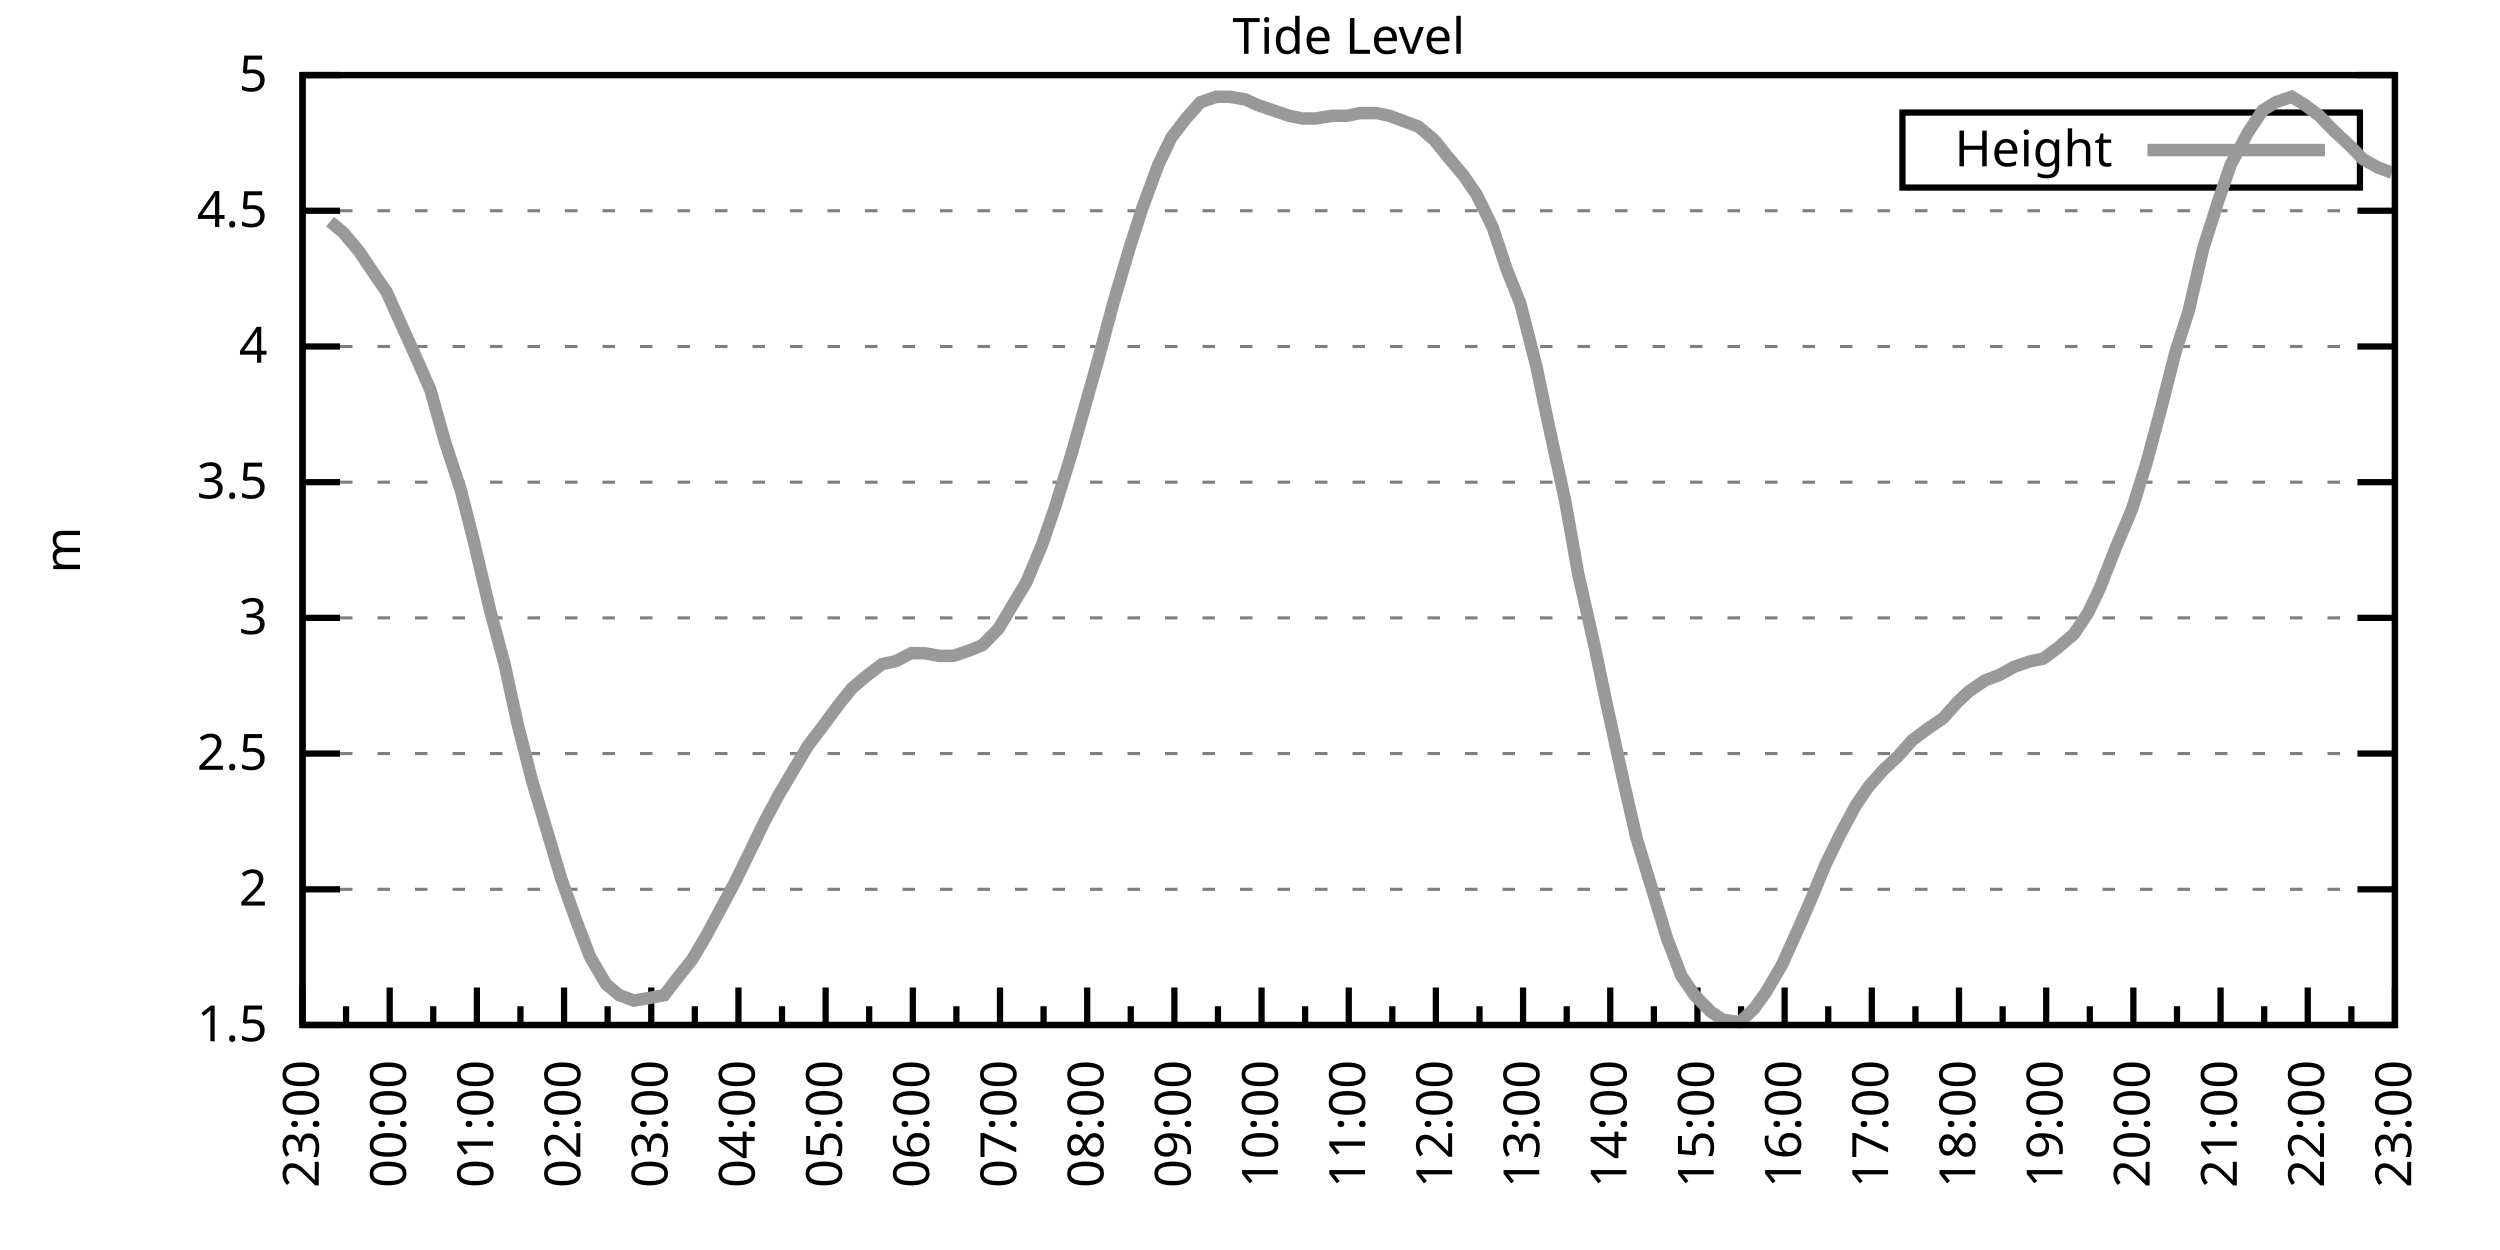
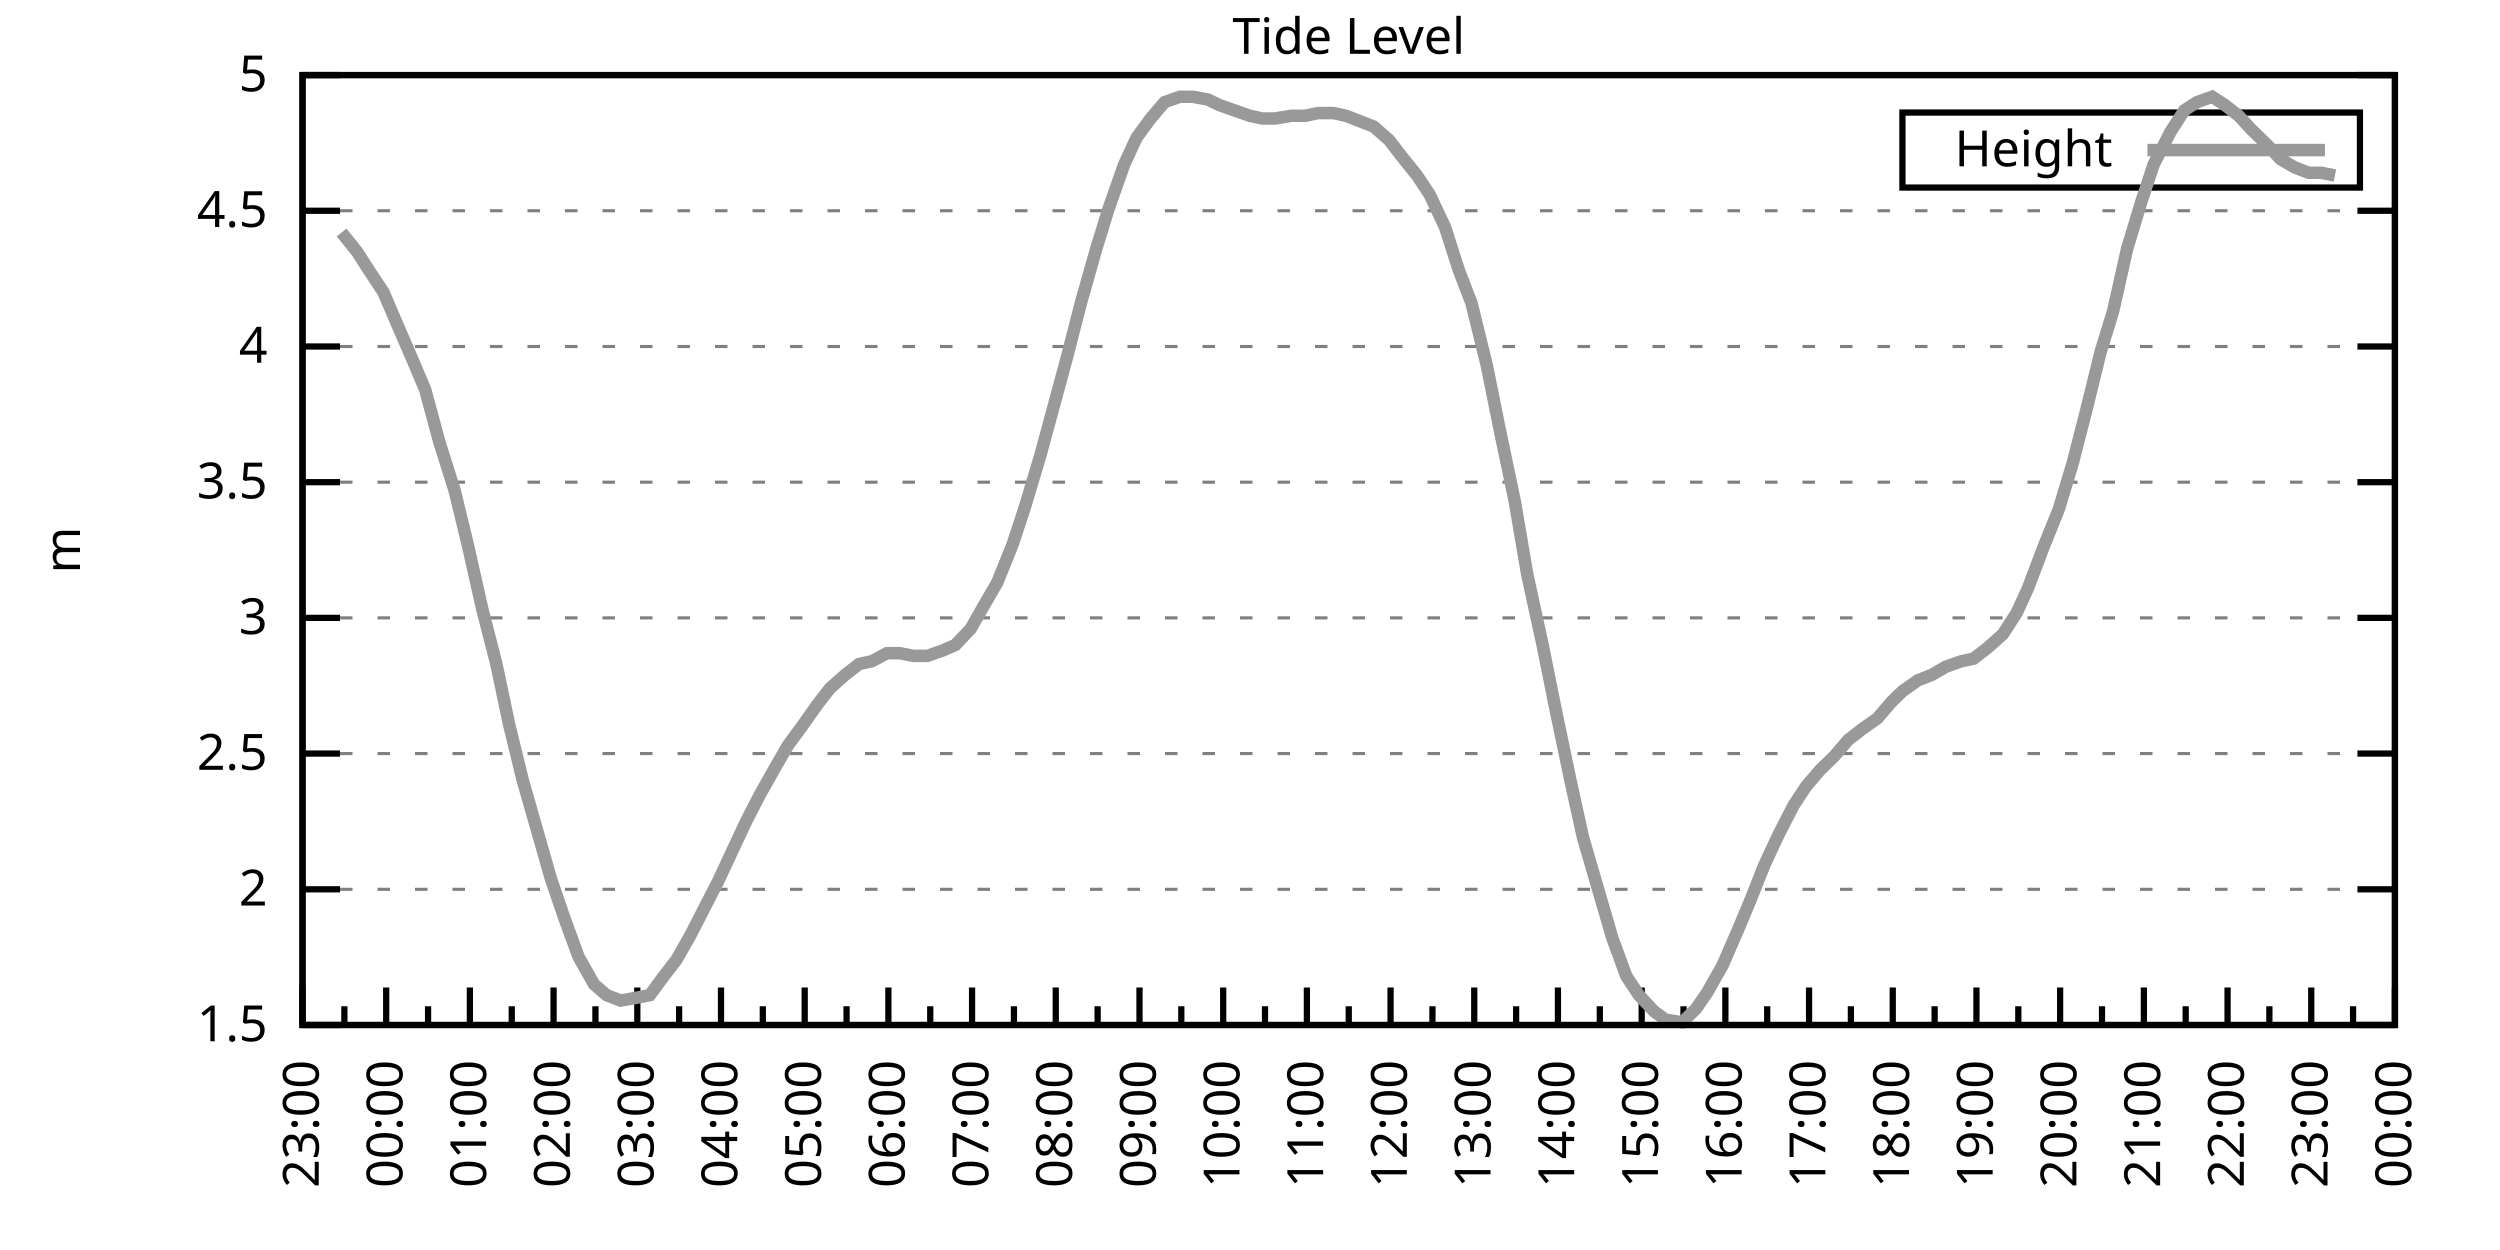
<svg xmlns="http://www.w3.org/2000/svg" xmlns:xlink="http://www.w3.org/1999/xlink" width="400" height="200" viewBox="0 0 400 200">
  <g id="gnuplot_canvas">
    <rect x="0" y="0" width="400" height="200" fill="none" />
    <defs>
      <circle id="gpDot" r="0.5" stroke-width="0.5" stroke="currentColor" />
      <path id="gpPt0" stroke-width="0.333" stroke="currentColor" d="M-1,0 h2 M0,-1 v2" />
      <path id="gpPt1" stroke-width="0.333" stroke="currentColor" d="M-1,-1 L1,1 M1,-1 L-1,1" />
      <path id="gpPt2" stroke-width="0.333" stroke="currentColor" d="M-1,0 L1,0 M0,-1 L0,1 M-1,-1 L1,1 M-1,1 L1,-1" />
      <rect id="gpPt3" stroke-width="0.333" stroke="currentColor" x="-1" y="-1" width="2" height="2" />
      <rect id="gpPt4" stroke-width="0.333" stroke="currentColor" fill="currentColor" x="-1" y="-1" width="2" height="2" />
      <circle id="gpPt5" stroke-width="0.333" stroke="currentColor" cx="0" cy="0" r="1" />
      <use xlink:href="#gpPt5" id="gpPt6" fill="currentColor" stroke="none" />
      <path id="gpPt7" stroke-width="0.333" stroke="currentColor" d="M0,-1.33 L-1.33,0.67 L1.33,0.67 z" />
      <use xlink:href="#gpPt7" id="gpPt8" fill="currentColor" stroke="none" />
      <use xlink:href="#gpPt7" id="gpPt9" stroke="currentColor" transform="rotate(180)" />
      <use xlink:href="#gpPt9" id="gpPt10" fill="currentColor" stroke="none" />
      <use xlink:href="#gpPt3" id="gpPt11" stroke="currentColor" transform="rotate(45)" />
      <use xlink:href="#gpPt11" id="gpPt12" fill="currentColor" stroke="none" />
      <path id="gpPt13" stroke-width="0.333" stroke="currentColor" d="M0,1.330 L1.265,0.411 L0.782,-1.067 L-0.782,-1.076 L-1.265,0.411 z" />
      <use xlink:href="#gpPt13" id="gpPt14" fill="currentColor" stroke="none" />
      <filter id="textbox" filterUnits="objectBoundingBox" x="0" y="0" height="1" width="1">
        <feFlood flood-color="white" flood-opacity="1" result="bgnd" />
        <feComposite in="SourceGraphic" in2="bgnd" operator="atop" />
      </filter>
      <filter id="greybox" filterUnits="objectBoundingBox" x="0" y="0" height="1" width="1">
        <feFlood flood-color="lightgrey" flood-opacity="1" result="grey" />
        <feComposite in="SourceGraphic" in2="grey" operator="atop" />
      </filter>
    </defs>
    <g fill="none" color="white" stroke="currentColor" stroke-width="1.00" stroke-linecap="butt" stroke-linejoin="miter">
</g>
    <g fill="none" color="black" stroke="currentColor" stroke-width="1.00" stroke-linecap="butt" stroke-linejoin="miter">
      <g stroke="none" shape-rendering="crispEdges">
        <polygon fill="rgb(255, 255, 255)" points="48.40,164.00 383.18,164.00 383.18,12.02 48.40,12.02 " />
      </g>
    </g>
    <g fill="none" color="black" stroke="currentColor" stroke-width="1.00" stroke-linecap="butt" stroke-linejoin="miter">
</g>
    <g fill="none" color="black" stroke="black" stroke-width="0.50" stroke-linecap="butt" stroke-linejoin="miter">
</g>
    <g fill="none" color="gray" stroke="currentColor" stroke-width="0.50" stroke-linecap="butt" stroke-linejoin="miter">
      <path stroke="gray" stroke-dasharray="2,4" class="gridline" d="M48.40,164.00 L383.19,164.00  " />
    </g>
    <g fill="none" color="gray" stroke="gray" stroke-width="1.00" stroke-linecap="butt" stroke-linejoin="miter">
</g>
    <g fill="none" color="black" stroke="currentColor" stroke-width="1.00" stroke-linecap="butt" stroke-linejoin="miter">
      <path stroke="black" d="M48.40,164.00 L54.40,164.00 M383.19,164.00 L377.19,164.00  " />
      <g transform="translate(42.80,166.60)" stroke="none" fill="black" font-family="Sans" font-size="8.00" text-anchor="end">
        <text>
          <tspan font-family="Sans"> 1.5</tspan>
        </text>
      </g>
    </g>
    <g fill="none" color="black" stroke="currentColor" stroke-width="1.00" stroke-linecap="butt" stroke-linejoin="miter">
</g>
    <g fill="none" color="black" stroke="black" stroke-width="0.50" stroke-linecap="butt" stroke-linejoin="miter">
</g>
    <g fill="none" color="gray" stroke="currentColor" stroke-width="0.50" stroke-linecap="butt" stroke-linejoin="miter">
      <path stroke="gray" stroke-dasharray="2,4" class="gridline" d="M48.40,142.29 L383.19,142.29  " />
    </g>
    <g fill="none" color="gray" stroke="gray" stroke-width="1.00" stroke-linecap="butt" stroke-linejoin="miter">
</g>
    <g fill="none" color="black" stroke="currentColor" stroke-width="1.00" stroke-linecap="butt" stroke-linejoin="miter">
      <path stroke="black" d="M48.40,142.29 L54.40,142.29 M383.19,142.29 L377.19,142.29  " />
      <g transform="translate(42.80,144.89)" stroke="none" fill="black" font-family="Sans" font-size="8.00" text-anchor="end">
        <text>
          <tspan font-family="Sans"> 2</tspan>
        </text>
      </g>
    </g>
    <g fill="none" color="black" stroke="currentColor" stroke-width="1.00" stroke-linecap="butt" stroke-linejoin="miter">
</g>
    <g fill="none" color="black" stroke="black" stroke-width="0.50" stroke-linecap="butt" stroke-linejoin="miter">
</g>
    <g fill="none" color="gray" stroke="currentColor" stroke-width="0.50" stroke-linecap="butt" stroke-linejoin="miter">
      <path stroke="gray" stroke-dasharray="2,4" class="gridline" d="M48.40,120.57 L383.19,120.57  " />
    </g>
    <g fill="none" color="gray" stroke="gray" stroke-width="1.00" stroke-linecap="butt" stroke-linejoin="miter">
</g>
    <g fill="none" color="black" stroke="currentColor" stroke-width="1.00" stroke-linecap="butt" stroke-linejoin="miter">
      <path stroke="black" d="M48.40,120.57 L54.40,120.57 M383.19,120.57 L377.19,120.57  " />
      <g transform="translate(42.80,123.17)" stroke="none" fill="black" font-family="Sans" font-size="8.00" text-anchor="end">
        <text>
          <tspan font-family="Sans"> 2.5</tspan>
        </text>
      </g>
    </g>
    <g fill="none" color="black" stroke="currentColor" stroke-width="1.00" stroke-linecap="butt" stroke-linejoin="miter">
</g>
    <g fill="none" color="black" stroke="black" stroke-width="0.50" stroke-linecap="butt" stroke-linejoin="miter">
</g>
    <g fill="none" color="gray" stroke="currentColor" stroke-width="0.50" stroke-linecap="butt" stroke-linejoin="miter">
      <path stroke="gray" stroke-dasharray="2,4" class="gridline" d="M48.40,98.86 L383.19,98.86  " />
    </g>
    <g fill="none" color="gray" stroke="gray" stroke-width="1.00" stroke-linecap="butt" stroke-linejoin="miter">
</g>
    <g fill="none" color="black" stroke="currentColor" stroke-width="1.00" stroke-linecap="butt" stroke-linejoin="miter">
      <path stroke="black" d="M48.40,98.86 L54.40,98.86 M383.19,98.86 L377.19,98.86  " />
      <g transform="translate(42.80,101.46)" stroke="none" fill="black" font-family="Sans" font-size="8.00" text-anchor="end">
        <text>
          <tspan font-family="Sans"> 3</tspan>
        </text>
      </g>
    </g>
    <g fill="none" color="black" stroke="currentColor" stroke-width="1.00" stroke-linecap="butt" stroke-linejoin="miter">
</g>
    <g fill="none" color="black" stroke="black" stroke-width="0.50" stroke-linecap="butt" stroke-linejoin="miter">
</g>
    <g fill="none" color="gray" stroke="currentColor" stroke-width="0.50" stroke-linecap="butt" stroke-linejoin="miter">
      <path stroke="gray" stroke-dasharray="2,4" class="gridline" d="M48.40,77.15 L383.19,77.15  " />
    </g>
    <g fill="none" color="gray" stroke="gray" stroke-width="1.00" stroke-linecap="butt" stroke-linejoin="miter">
</g>
    <g fill="none" color="black" stroke="currentColor" stroke-width="1.00" stroke-linecap="butt" stroke-linejoin="miter">
      <path stroke="black" d="M48.40,77.15 L54.40,77.15 M383.19,77.15 L377.19,77.15  " />
      <g transform="translate(42.80,79.75)" stroke="none" fill="black" font-family="Sans" font-size="8.00" text-anchor="end">
        <text>
          <tspan font-family="Sans"> 3.5</tspan>
        </text>
      </g>
    </g>
    <g fill="none" color="black" stroke="currentColor" stroke-width="1.00" stroke-linecap="butt" stroke-linejoin="miter">
</g>
    <g fill="none" color="black" stroke="black" stroke-width="0.50" stroke-linecap="butt" stroke-linejoin="miter">
</g>
    <g fill="none" color="gray" stroke="currentColor" stroke-width="0.50" stroke-linecap="butt" stroke-linejoin="miter">
      <path stroke="gray" stroke-dasharray="2,4" class="gridline" d="M48.40,55.44 L383.19,55.44  " />
    </g>
    <g fill="none" color="gray" stroke="gray" stroke-width="1.00" stroke-linecap="butt" stroke-linejoin="miter">
</g>
    <g fill="none" color="black" stroke="currentColor" stroke-width="1.00" stroke-linecap="butt" stroke-linejoin="miter">
      <path stroke="black" d="M48.40,55.44 L54.40,55.44 M383.19,55.44 L377.19,55.44  " />
      <g transform="translate(42.80,58.04)" stroke="none" fill="black" font-family="Sans" font-size="8.00" text-anchor="end">
        <text>
          <tspan font-family="Sans"> 4</tspan>
        </text>
      </g>
    </g>
    <g fill="none" color="black" stroke="currentColor" stroke-width="1.00" stroke-linecap="butt" stroke-linejoin="miter">
</g>
    <g fill="none" color="black" stroke="black" stroke-width="0.50" stroke-linecap="butt" stroke-linejoin="miter">
</g>
    <g fill="none" color="gray" stroke="currentColor" stroke-width="0.50" stroke-linecap="butt" stroke-linejoin="miter">
      <path stroke="gray" stroke-dasharray="2,4" class="gridline" d="M48.40,33.72 L383.19,33.72  " />
    </g>
    <g fill="none" color="gray" stroke="gray" stroke-width="1.00" stroke-linecap="butt" stroke-linejoin="miter">
</g>
    <g fill="none" color="black" stroke="currentColor" stroke-width="1.00" stroke-linecap="butt" stroke-linejoin="miter">
      <path stroke="black" d="M48.40,33.72 L54.40,33.72 M383.19,33.72 L377.19,33.72  " />
      <g transform="translate(42.80,36.32)" stroke="none" fill="black" font-family="Sans" font-size="8.00" text-anchor="end">
        <text>
          <tspan font-family="Sans"> 4.5</tspan>
        </text>
      </g>
    </g>
    <g fill="none" color="black" stroke="currentColor" stroke-width="1.00" stroke-linecap="butt" stroke-linejoin="miter">
</g>
    <g fill="none" color="black" stroke="black" stroke-width="0.50" stroke-linecap="butt" stroke-linejoin="miter">
</g>
    <g fill="none" color="gray" stroke="currentColor" stroke-width="0.50" stroke-linecap="butt" stroke-linejoin="miter">
      <path stroke="gray" stroke-dasharray="2,4" class="gridline" d="M48.40,12.01 L383.19,12.01  " />
    </g>
    <g fill="none" color="gray" stroke="gray" stroke-width="1.00" stroke-linecap="butt" stroke-linejoin="miter">
</g>
    <g fill="none" color="black" stroke="currentColor" stroke-width="1.00" stroke-linecap="butt" stroke-linejoin="miter">
      <path stroke="black" d="M48.40,12.01 L54.40,12.01 M383.19,12.01 L377.19,12.01  " />
      <g transform="translate(42.80,14.61)" stroke="none" fill="black" font-family="Sans" font-size="8.00" text-anchor="end">
        <text>
          <tspan font-family="Sans"> 5</tspan>
        </text>
      </g>
    </g>
    <g fill="none" color="black" stroke="currentColor" stroke-width="1.00" stroke-linecap="butt" stroke-linejoin="miter">
      <path stroke="black" d="M48.40,164.00 L48.40,158.00  " />
      <g transform="translate(51.00,169.60) rotate(270)" stroke="none" fill="black" font-family="Sans" font-size="8.00" text-anchor="end">
        <text>
          <tspan font-family="Sans">23:00</tspan>
        </text>
      </g>
    </g>
    <g fill="none" color="black" stroke="currentColor" stroke-width="1.00" stroke-linecap="butt" stroke-linejoin="miter">
-       <path stroke="black" d="M55.37,164.00 L55.37,161.00 M62.35,164.00 L62.35,158.00  " />
-       <g transform="translate(64.95,169.60) rotate(270)" stroke="none" fill="black" font-family="Sans" font-size="8.00" text-anchor="end">
+       <path stroke="black" d="M55.10,164.00 L55.10,161.00 M61.79,164.00 L61.79,158.00  " />
+       <g transform="translate(64.39,169.60) rotate(270)" stroke="none" fill="black" font-family="Sans" font-size="8.00" text-anchor="end">
        <text>
          <tspan font-family="Sans">00:00</tspan>
        </text>
      </g>
    </g>
    <g fill="none" color="black" stroke="currentColor" stroke-width="1.00" stroke-linecap="butt" stroke-linejoin="miter">
-       <path stroke="black" d="M69.32,164.00 L69.32,161.00 M76.30,164.00 L76.30,158.00  " />
-       <g transform="translate(78.90,169.60) rotate(270)" stroke="none" fill="black" font-family="Sans" font-size="8.00" text-anchor="end">
+       <path stroke="black" d="M68.49,164.00 L68.49,161.00 M75.18,164.00 L75.18,158.00  " />
+       <g transform="translate(77.78,169.60) rotate(270)" stroke="none" fill="black" font-family="Sans" font-size="8.00" text-anchor="end">
        <text>
          <tspan font-family="Sans">01:00</tspan>
        </text>
      </g>
    </g>
    <g fill="none" color="black" stroke="currentColor" stroke-width="1.00" stroke-linecap="butt" stroke-linejoin="miter">
-       <path stroke="black" d="M83.27,164.00 L83.27,161.00 M90.25,164.00 L90.25,158.00  " />
-       <g transform="translate(92.85,169.60) rotate(270)" stroke="none" fill="black" font-family="Sans" font-size="8.00" text-anchor="end">
+       <path stroke="black" d="M81.88,164.00 L81.88,161.00 M88.57,164.00 L88.57,158.00  " />
+       <g transform="translate(91.17,169.60) rotate(270)" stroke="none" fill="black" font-family="Sans" font-size="8.00" text-anchor="end">
        <text>
          <tspan font-family="Sans">02:00</tspan>
        </text>
      </g>
    </g>
    <g fill="none" color="black" stroke="currentColor" stroke-width="1.00" stroke-linecap="butt" stroke-linejoin="miter">
-       <path stroke="black" d="M97.22,164.00 L97.22,161.00 M104.20,164.00 L104.20,158.00  " />
-       <g transform="translate(106.80,169.60) rotate(270)" stroke="none" fill="black" font-family="Sans" font-size="8.00" text-anchor="end">
+       <path stroke="black" d="M95.27,164.00 L95.27,161.00 M101.97,164.00 L101.97,158.00  " />
+       <g transform="translate(104.57,169.60) rotate(270)" stroke="none" fill="black" font-family="Sans" font-size="8.00" text-anchor="end">
        <text>
          <tspan font-family="Sans">03:00</tspan>
        </text>
      </g>
    </g>
    <g fill="none" color="black" stroke="currentColor" stroke-width="1.00" stroke-linecap="butt" stroke-linejoin="miter">
-       <path stroke="black" d="M111.17,164.00 L111.17,161.00 M118.15,164.00 L118.15,158.00  " />
-       <g transform="translate(120.75,169.60) rotate(270)" stroke="none" fill="black" font-family="Sans" font-size="8.00" text-anchor="end">
+       <path stroke="black" d="M108.66,164.00 L108.66,161.00 M115.36,164.00 L115.36,158.00  " />
+       <g transform="translate(117.96,169.60) rotate(270)" stroke="none" fill="black" font-family="Sans" font-size="8.00" text-anchor="end">
        <text>
          <tspan font-family="Sans">04:00</tspan>
        </text>
      </g>
    </g>
    <g fill="none" color="black" stroke="currentColor" stroke-width="1.00" stroke-linecap="butt" stroke-linejoin="miter">
-       <path stroke="black" d="M125.12,164.00 L125.12,161.00 M132.10,164.00 L132.10,158.00  " />
-       <g transform="translate(134.70,169.60) rotate(270)" stroke="none" fill="black" font-family="Sans" font-size="8.00" text-anchor="end">
+       <path stroke="black" d="M122.05,164.00 L122.05,161.00 M128.75,164.00 L128.75,158.00  " />
+       <g transform="translate(131.35,169.60) rotate(270)" stroke="none" fill="black" font-family="Sans" font-size="8.00" text-anchor="end">
        <text>
          <tspan font-family="Sans">05:00</tspan>
        </text>
      </g>
    </g>
    <g fill="none" color="black" stroke="currentColor" stroke-width="1.00" stroke-linecap="butt" stroke-linejoin="miter">
-       <path stroke="black" d="M139.07,164.00 L139.07,161.00 M146.05,164.00 L146.05,158.00  " />
-       <g transform="translate(148.65,169.60) rotate(270)" stroke="none" fill="black" font-family="Sans" font-size="8.00" text-anchor="end">
+       <path stroke="black" d="M135.45,164.00 L135.45,161.00 M142.14,164.00 L142.14,158.00  " />
+       <g transform="translate(144.74,169.60) rotate(270)" stroke="none" fill="black" font-family="Sans" font-size="8.00" text-anchor="end">
        <text>
          <tspan font-family="Sans">06:00</tspan>
        </text>
      </g>
    </g>
    <g fill="none" color="black" stroke="currentColor" stroke-width="1.00" stroke-linecap="butt" stroke-linejoin="miter">
-       <path stroke="black" d="M153.02,164.00 L153.02,161.00 M160.00,164.00 L160.00,158.00  " />
-       <g transform="translate(162.60,169.60) rotate(270)" stroke="none" fill="black" font-family="Sans" font-size="8.00" text-anchor="end">
+       <path stroke="black" d="M148.84,164.00 L148.84,161.00 M155.53,164.00 L155.53,158.00  " />
+       <g transform="translate(158.13,169.60) rotate(270)" stroke="none" fill="black" font-family="Sans" font-size="8.00" text-anchor="end">
        <text>
          <tspan font-family="Sans">07:00</tspan>
        </text>
      </g>
    </g>
    <g fill="none" color="black" stroke="currentColor" stroke-width="1.00" stroke-linecap="butt" stroke-linejoin="miter">
-       <path stroke="black" d="M166.97,164.00 L166.97,161.00 M173.95,164.00 L173.95,158.00  " />
-       <g transform="translate(176.55,169.60) rotate(270)" stroke="none" fill="black" font-family="Sans" font-size="8.00" text-anchor="end">
+       <path stroke="black" d="M162.23,164.00 L162.23,161.00 M168.92,164.00 L168.92,158.00  " />
+       <g transform="translate(171.52,169.60) rotate(270)" stroke="none" fill="black" font-family="Sans" font-size="8.00" text-anchor="end">
        <text>
          <tspan font-family="Sans">08:00</tspan>
        </text>
      </g>
    </g>
    <g fill="none" color="black" stroke="currentColor" stroke-width="1.00" stroke-linecap="butt" stroke-linejoin="miter">
-       <path stroke="black" d="M180.92,164.00 L180.92,161.00 M187.90,164.00 L187.90,158.00  " />
-       <g transform="translate(190.50,169.60) rotate(270)" stroke="none" fill="black" font-family="Sans" font-size="8.00" text-anchor="end">
+       <path stroke="black" d="M175.62,164.00 L175.62,161.00 M182.32,164.00 L182.32,158.00  " />
+       <g transform="translate(184.92,169.60) rotate(270)" stroke="none" fill="black" font-family="Sans" font-size="8.00" text-anchor="end">
        <text>
          <tspan font-family="Sans">09:00</tspan>
        </text>
      </g>
    </g>
    <g fill="none" color="black" stroke="currentColor" stroke-width="1.00" stroke-linecap="butt" stroke-linejoin="miter">
-       <path stroke="black" d="M194.87,164.00 L194.87,161.00 M201.85,164.00 L201.85,158.00  " />
-       <g transform="translate(204.45,169.60) rotate(270)" stroke="none" fill="black" font-family="Sans" font-size="8.00" text-anchor="end">
+       <path stroke="black" d="M189.01,164.00 L189.01,161.00 M195.71,164.00 L195.71,158.00  " />
+       <g transform="translate(198.31,169.60) rotate(270)" stroke="none" fill="black" font-family="Sans" font-size="8.00" text-anchor="end">
        <text>
          <tspan font-family="Sans">10:00</tspan>
        </text>
      </g>
    </g>
    <g fill="none" color="black" stroke="currentColor" stroke-width="1.00" stroke-linecap="butt" stroke-linejoin="miter">
-       <path stroke="black" d="M208.82,164.00 L208.82,161.00 M215.80,164.00 L215.80,158.00  " />
-       <g transform="translate(218.40,169.60) rotate(270)" stroke="none" fill="black" font-family="Sans" font-size="8.00" text-anchor="end">
+       <path stroke="black" d="M202.40,164.00 L202.40,161.00 M209.10,164.00 L209.10,158.00  " />
+       <g transform="translate(211.70,169.60) rotate(270)" stroke="none" fill="black" font-family="Sans" font-size="8.00" text-anchor="end">
        <text>
          <tspan font-family="Sans">11:00</tspan>
        </text>
      </g>
    </g>
    <g fill="none" color="black" stroke="currentColor" stroke-width="1.00" stroke-linecap="butt" stroke-linejoin="miter">
-       <path stroke="black" d="M222.77,164.00 L222.77,161.00 M229.74,164.00 L229.74,158.00  " />
-       <g transform="translate(232.34,169.60) rotate(270)" stroke="none" fill="black" font-family="Sans" font-size="8.00" text-anchor="end">
+       <path stroke="black" d="M215.80,164.00 L215.80,161.00 M222.49,164.00 L222.49,158.00  " />
+       <g transform="translate(225.09,169.60) rotate(270)" stroke="none" fill="black" font-family="Sans" font-size="8.00" text-anchor="end">
        <text>
          <tspan font-family="Sans">12:00</tspan>
        </text>
      </g>
    </g>
    <g fill="none" color="black" stroke="currentColor" stroke-width="1.00" stroke-linecap="butt" stroke-linejoin="miter">
-       <path stroke="black" d="M236.72,164.00 L236.72,161.00 M243.69,164.00 L243.69,158.00  " />
-       <g transform="translate(246.29,169.60) rotate(270)" stroke="none" fill="black" font-family="Sans" font-size="8.00" text-anchor="end">
+       <path stroke="black" d="M229.19,164.00 L229.19,161.00 M235.88,164.00 L235.88,158.00  " />
+       <g transform="translate(238.48,169.60) rotate(270)" stroke="none" fill="black" font-family="Sans" font-size="8.00" text-anchor="end">
        <text>
          <tspan font-family="Sans">13:00</tspan>
        </text>
      </g>
    </g>
    <g fill="none" color="black" stroke="currentColor" stroke-width="1.00" stroke-linecap="butt" stroke-linejoin="miter">
-       <path stroke="black" d="M250.67,164.00 L250.67,161.00 M257.64,164.00 L257.64,158.00  " />
-       <g transform="translate(260.24,169.60) rotate(270)" stroke="none" fill="black" font-family="Sans" font-size="8.00" text-anchor="end">
+       <path stroke="black" d="M242.58,164.00 L242.58,161.00 M249.27,164.00 L249.27,158.00  " />
+       <g transform="translate(251.87,169.60) rotate(270)" stroke="none" fill="black" font-family="Sans" font-size="8.00" text-anchor="end">
        <text>
          <tspan font-family="Sans">14:00</tspan>
        </text>
      </g>
    </g>
    <g fill="none" color="black" stroke="currentColor" stroke-width="1.00" stroke-linecap="butt" stroke-linejoin="miter">
-       <path stroke="black" d="M264.62,164.00 L264.62,161.00 M271.59,164.00 L271.59,158.00  " />
-       <g transform="translate(274.19,169.60) rotate(270)" stroke="none" fill="black" font-family="Sans" font-size="8.00" text-anchor="end">
+       <path stroke="black" d="M255.97,164.00 L255.97,161.00 M262.67,164.00 L262.67,158.00  " />
+       <g transform="translate(265.27,169.60) rotate(270)" stroke="none" fill="black" font-family="Sans" font-size="8.00" text-anchor="end">
        <text>
          <tspan font-family="Sans">15:00</tspan>
        </text>
      </g>
    </g>
    <g fill="none" color="black" stroke="currentColor" stroke-width="1.00" stroke-linecap="butt" stroke-linejoin="miter">
-       <path stroke="black" d="M278.57,164.00 L278.57,161.00 M285.54,164.00 L285.54,158.00  " />
-       <g transform="translate(288.14,169.60) rotate(270)" stroke="none" fill="black" font-family="Sans" font-size="8.00" text-anchor="end">
+       <path stroke="black" d="M269.36,164.00 L269.36,161.00 M276.06,164.00 L276.06,158.00  " />
+       <g transform="translate(278.66,169.60) rotate(270)" stroke="none" fill="black" font-family="Sans" font-size="8.00" text-anchor="end">
        <text>
          <tspan font-family="Sans">16:00</tspan>
        </text>
      </g>
    </g>
    <g fill="none" color="black" stroke="currentColor" stroke-width="1.00" stroke-linecap="butt" stroke-linejoin="miter">
-       <path stroke="black" d="M292.52,164.00 L292.52,161.00 M299.49,164.00 L299.49,158.00  " />
-       <g transform="translate(302.09,169.60) rotate(270)" stroke="none" fill="black" font-family="Sans" font-size="8.00" text-anchor="end">
+       <path stroke="black" d="M282.75,164.00 L282.75,161.00 M289.45,164.00 L289.45,158.00  " />
+       <g transform="translate(292.05,169.60) rotate(270)" stroke="none" fill="black" font-family="Sans" font-size="8.00" text-anchor="end">
        <text>
          <tspan font-family="Sans">17:00</tspan>
        </text>
      </g>
    </g>
    <g fill="none" color="black" stroke="currentColor" stroke-width="1.00" stroke-linecap="butt" stroke-linejoin="miter">
-       <path stroke="black" d="M306.47,164.00 L306.47,161.00 M313.44,164.00 L313.44,158.00  " />
-       <g transform="translate(316.04,169.60) rotate(270)" stroke="none" fill="black" font-family="Sans" font-size="8.00" text-anchor="end">
+       <path stroke="black" d="M296.14,164.00 L296.14,161.00 M302.84,164.00 L302.84,158.00  " />
+       <g transform="translate(305.44,169.60) rotate(270)" stroke="none" fill="black" font-family="Sans" font-size="8.00" text-anchor="end">
        <text>
          <tspan font-family="Sans">18:00</tspan>
        </text>
      </g>
    </g>
    <g fill="none" color="black" stroke="currentColor" stroke-width="1.00" stroke-linecap="butt" stroke-linejoin="miter">
-       <path stroke="black" d="M320.42,164.00 L320.42,161.00 M327.39,164.00 L327.39,158.00  " />
-       <g transform="translate(329.99,169.60) rotate(270)" stroke="none" fill="black" font-family="Sans" font-size="8.00" text-anchor="end">
+       <path stroke="black" d="M309.54,164.00 L309.54,161.00 M316.23,164.00 L316.23,158.00  " />
+       <g transform="translate(318.83,169.60) rotate(270)" stroke="none" fill="black" font-family="Sans" font-size="8.00" text-anchor="end">
        <text>
          <tspan font-family="Sans">19:00</tspan>
        </text>
      </g>
    </g>
    <g fill="none" color="black" stroke="currentColor" stroke-width="1.00" stroke-linecap="butt" stroke-linejoin="miter">
-       <path stroke="black" d="M334.37,164.00 L334.37,161.00 M341.34,164.00 L341.34,158.00  " />
-       <g transform="translate(343.94,169.60) rotate(270)" stroke="none" fill="black" font-family="Sans" font-size="8.00" text-anchor="end">
+       <path stroke="black" d="M322.93,164.00 L322.93,161.00 M329.62,164.00 L329.62,158.00  " />
+       <g transform="translate(332.22,169.60) rotate(270)" stroke="none" fill="black" font-family="Sans" font-size="8.00" text-anchor="end">
        <text>
          <tspan font-family="Sans">20:00</tspan>
        </text>
      </g>
    </g>
    <g fill="none" color="black" stroke="currentColor" stroke-width="1.00" stroke-linecap="butt" stroke-linejoin="miter">
-       <path stroke="black" d="M348.32,164.00 L348.32,161.00 M355.29,164.00 L355.29,158.00  " />
-       <g transform="translate(357.89,169.60) rotate(270)" stroke="none" fill="black" font-family="Sans" font-size="8.00" text-anchor="end">
+       <path stroke="black" d="M336.32,164.00 L336.32,161.00 M343.02,164.00 L343.02,158.00  " />
+       <g transform="translate(345.62,169.60) rotate(270)" stroke="none" fill="black" font-family="Sans" font-size="8.00" text-anchor="end">
        <text>
          <tspan font-family="Sans">21:00</tspan>
        </text>
      </g>
    </g>
    <g fill="none" color="black" stroke="currentColor" stroke-width="1.00" stroke-linecap="butt" stroke-linejoin="miter">
-       <path stroke="black" d="M362.27,164.00 L362.27,161.00 M369.24,164.00 L369.24,158.00  " />
-       <g transform="translate(371.84,169.60) rotate(270)" stroke="none" fill="black" font-family="Sans" font-size="8.00" text-anchor="end">
+       <path stroke="black" d="M349.71,164.00 L349.71,161.00 M356.41,164.00 L356.41,158.00  " />
+       <g transform="translate(359.01,169.60) rotate(270)" stroke="none" fill="black" font-family="Sans" font-size="8.00" text-anchor="end">
        <text>
          <tspan font-family="Sans">22:00</tspan>
        </text>
      </g>
    </g>
    <g fill="none" color="black" stroke="currentColor" stroke-width="1.00" stroke-linecap="butt" stroke-linejoin="miter">
-       <path stroke="black" d="M376.22,164.00 L376.22,161.00 M383.19,164.00 L383.19,158.00  " />
+       <path stroke="black" d="M363.10,164.00 L363.10,161.00 M369.80,164.00 L369.80,158.00  " />
+       <g transform="translate(372.40,169.60) rotate(270)" stroke="none" fill="black" font-family="Sans" font-size="8.00" text-anchor="end">
+         <text>
+           <tspan font-family="Sans">23:00</tspan>
+         </text>
+       </g>
+     </g>
+     <g fill="none" color="black" stroke="currentColor" stroke-width="1.00" stroke-linecap="butt" stroke-linejoin="miter">
+       <path stroke="black" d="M376.49,164.00 L376.49,161.00 M383.19,164.00 L383.19,158.00  " />
      <g transform="translate(385.79,169.60) rotate(270)" stroke="none" fill="black" font-family="Sans" font-size="8.00" text-anchor="end">
        <text>
-           <tspan font-family="Sans">23:00</tspan>
+           <tspan font-family="Sans">00:00</tspan>
        </text>
      </g>
    </g>
    <g fill="none" color="black" stroke="currentColor" stroke-width="1.00" stroke-linecap="butt" stroke-linejoin="miter">
</g>
    <g fill="none" color="black" stroke="currentColor" stroke-width="1.00" stroke-linecap="butt" stroke-linejoin="miter">
      <path stroke="black" d="M48.40,12.01 L48.40,164.00 L383.19,164.00 L383.19,12.01 L48.40,12.01 Z  " />
    </g>
    <g fill="none" color="black" stroke="currentColor" stroke-width="1.00" stroke-linecap="butt" stroke-linejoin="miter">
      <g transform="translate(12.80,88.01) rotate(270)" stroke="none" fill="black" font-family="Sans" font-size="8.00" text-anchor="middle">
        <text>
          <tspan font-family="Sans">m</tspan>
        </text>
      </g>
    </g>
    <g fill="none" color="black" stroke="currentColor" stroke-width="1.00" stroke-linecap="butt" stroke-linejoin="miter">
</g>
    <g fill="none" color="black" stroke="currentColor" stroke-width="1.00" stroke-linecap="butt" stroke-linejoin="miter">
      <path stroke="black" d="M304.39,30.01 L304.39,18.01 L377.59,18.01 L377.59,30.01 L304.39,30.01 Z  " />
    </g>
    <g id="Tide_level_plot_1">
      <g fill="none" color="white" stroke="black" stroke-width="2.00" stroke-linecap="butt" stroke-linejoin="miter">
</g>
      <g fill="none" color="black" stroke="currentColor" stroke-width="2.00" stroke-linecap="butt" stroke-linejoin="miter">
        <g transform="translate(337.99,26.61)" stroke="none" fill="black" font-family="Sans" font-size="8.00" text-anchor="end">
          <text>
            <tspan font-family="Sans">Height</tspan>
          </text>
        </g>
      </g>
      <g fill="none" color="black" stroke="currentColor" stroke-width="2.00" stroke-linecap="butt" stroke-linejoin="miter">
-         <path stroke="rgb(153, 153, 153)" d="M343.59,24.01 L371.99,24.01 M52.82,35.46 L54.91,37.20 L57.47,40.24 L59.79,43.71 L61.88,46.75 L64.21,51.96   L66.77,57.61 L68.86,62.38 L71.18,70.63 L73.74,78.45 L75.83,86.70 L78.39,97.56 L80.72,106.24 L82.81,115.80   L85.13,124.92 L87.46,132.73 L89.78,140.55 L92.11,147.06 L94.43,153.14 L96.99,157.49 L99.08,159.22 L101.41,160.09   L103.97,159.66 L106.29,159.22 L108.62,156.18 L110.71,153.58 L113.03,149.67 L115.59,144.89 L117.68,140.98 L120.01,136.21   L122.33,131.43 L124.66,127.09 L127.22,122.75 L129.31,119.27 L131.63,116.23 L134.19,112.76 L136.28,110.15 L138.84,107.98   L141.16,106.24 L143.26,105.81 L145.81,104.51 L147.91,104.51 L150.23,104.94 L152.56,104.94 L155.11,104.07 L157.21,103.20   L159.76,100.60 L162.09,96.69 L164.18,93.22 L166.74,87.14 L168.83,81.06 L171.39,72.81 L173.48,65.42 L175.81,57.17   L178.13,48.49 L180.69,39.80 L182.78,33.29 L185.34,26.34 L187.43,22.00 L189.76,18.96 L192.08,16.35 L194.64,15.48   L196.73,15.48 L199.29,15.92 L201.15,16.79 L203.71,17.66 L206.26,18.52 L208.36,18.96 L210.45,18.96 L213.24,18.52   L215.56,18.52 L217.65,18.09 L220.21,18.09 L222.30,18.52 L224.63,19.39 L226.95,20.26 L229.51,22.43 L231.60,25.04   L234.16,28.08 L236.25,31.12 L238.81,36.33 L241.14,43.28 L243.23,48.49 L245.79,58.48 L247.88,68.46 L250.44,80.19   L252.53,91.91 L255.09,103.20 L257.18,113.19 L259.74,124.92 L261.83,134.04 L266.71,150.10 L269.04,156.18 L271.13,159.22   L273.69,161.83 L275.55,163.13 L278.34,163.57 L280.66,161.39 L282.52,158.79 L285.08,154.45 L287.64,148.80 L289.73,144.02   L292.05,138.38 L294.38,133.60 L296.94,128.83 L299.03,125.79 L301.35,123.18 L303.68,121.01 L306.00,118.40 L308.33,116.67   L310.88,114.93 L313.21,112.32 L315.07,110.59 L317.63,108.85 L319.95,107.98 L322.28,106.68 L324.83,105.81 L326.93,105.38   L329.25,103.64 L331.81,101.47 L334.13,97.99 L335.99,94.08 L338.55,87.57 L341.11,81.49 L343.43,74.11 L345.76,65.42   L348.08,56.30 L350.18,49.79 L352.50,39.80 L354.83,32.42 L356.92,26.34 L359.71,21.13 L362.03,17.66 L364.13,16.35   L366.68,15.48 L368.78,16.79 L371.10,18.52 L373.19,20.70 L375.98,23.30 L378.08,25.47 L380.40,26.77 L382.73,27.64    " />
+         <path stroke="rgb(153, 153, 153)" d="M343.59,24.01 L371.99,24.01 M54.65,37.20 L57.10,40.24 L59.34,43.71 L61.35,46.75 L63.58,51.96 L66.03,57.61   L68.04,62.38 L70.27,70.63 L72.73,78.45 L74.74,86.70 L77.19,97.56 L79.42,106.24 L81.43,115.80 L83.66,124.92   L85.90,132.73 L88.13,140.55 L90.36,147.06 L92.59,153.14 L95.05,157.49 L97.06,159.22 L99.29,160.09 L101.74,159.66   L103.98,159.22 L106.21,156.18 L108.22,153.58 L110.45,149.67 L112.90,144.89 L114.91,140.98 L117.14,136.21 L119.38,131.43   L121.61,127.09 L124.06,122.75 L126.07,119.27 L128.30,116.23 L130.76,112.76 L132.77,110.15 L135.22,107.98 L137.45,106.24   L139.46,105.81 L141.92,104.51 L143.93,104.51 L146.16,104.94 L148.39,104.94 L150.85,104.07 L152.85,103.20 L155.31,100.60   L157.54,96.69 L159.55,93.22 L162.01,87.14 L164.01,81.06 L166.47,72.81 L168.48,65.42 L170.71,57.17 L172.94,48.49   L175.40,39.80 L177.41,33.29 L179.86,26.34 L181.87,22.00 L184.10,18.96 L186.33,16.35 L188.79,15.48 L190.80,15.48   L193.25,15.92 L195.04,16.79 L197.49,17.66 L199.95,18.52 L201.96,18.96 L203.97,18.96 L206.64,18.52 L208.88,18.52   L210.88,18.09 L213.34,18.09 L215.35,18.52 L217.58,19.39 L219.81,20.26 L222.27,22.43 L224.28,25.04 L226.73,28.08   L228.74,31.12 L231.20,36.33 L233.43,43.28 L235.44,48.49 L237.89,58.48 L239.90,68.46 L242.36,80.19 L244.36,91.91   L246.82,103.20 L248.83,113.19 L251.28,124.92 L253.29,134.04 L257.98,150.10 L260.21,156.18 L262.22,159.22 L264.67,161.83   L266.46,163.13 L269.14,163.57 L271.37,161.39 L273.16,158.79 L275.61,154.45 L278.07,148.80 L280.07,144.02 L282.31,138.38   L284.54,133.60 L286.99,128.83 L289.00,125.79 L291.23,123.18 L293.47,121.01 L295.70,118.40 L297.93,116.67 L300.39,114.93   L302.62,112.32 L304.40,110.59 L306.86,108.85 L309.09,107.98 L311.32,106.68 L313.78,105.81 L315.79,105.38 L318.02,103.64   L320.47,101.47 L322.70,97.99 L324.49,94.08 L326.95,87.57 L329.40,81.49 L331.63,74.11 L333.86,65.42 L336.10,56.30   L338.10,49.79 L340.34,39.80 L342.57,32.42 L344.58,26.34 L347.26,21.13 L349.49,17.66 L351.50,16.35 L353.95,15.48   L355.96,16.79 L358.19,18.52 L360.20,20.70 L362.88,23.30 L364.89,25.47 L367.12,26.77 L369.35,27.64 L371.36,27.64   L373.59,28.08  " />
      </g>
    </g>
    <g fill="none" color="black" stroke="currentColor" stroke-width="2.00" stroke-linecap="butt" stroke-linejoin="miter">
</g>
    <g fill="none" color="black" stroke="black" stroke-width="1.00" stroke-linecap="butt" stroke-linejoin="miter">
</g>
    <g fill="none" color="black" stroke="currentColor" stroke-width="1.00" stroke-linecap="butt" stroke-linejoin="miter">
      <path stroke="black" d="M48.40,12.01 L48.40,164.00 L383.19,164.00 L383.19,12.01 L48.40,12.01 Z  " />
    </g>
    <g fill="none" color="black" stroke="currentColor" stroke-width="1.00" stroke-linecap="butt" stroke-linejoin="miter">
      <g transform="translate(215.79,8.61)" stroke="none" fill="black" font-family="Sans" font-size="8.00" text-anchor="middle">
        <text>
          <tspan font-family="Sans">Tide Level</tspan>
        </text>
      </g>
    </g>
    <g fill="none" color="black" stroke="currentColor" stroke-width="1.00" stroke-linecap="butt" stroke-linejoin="miter">
</g>
  </g>
</svg>
